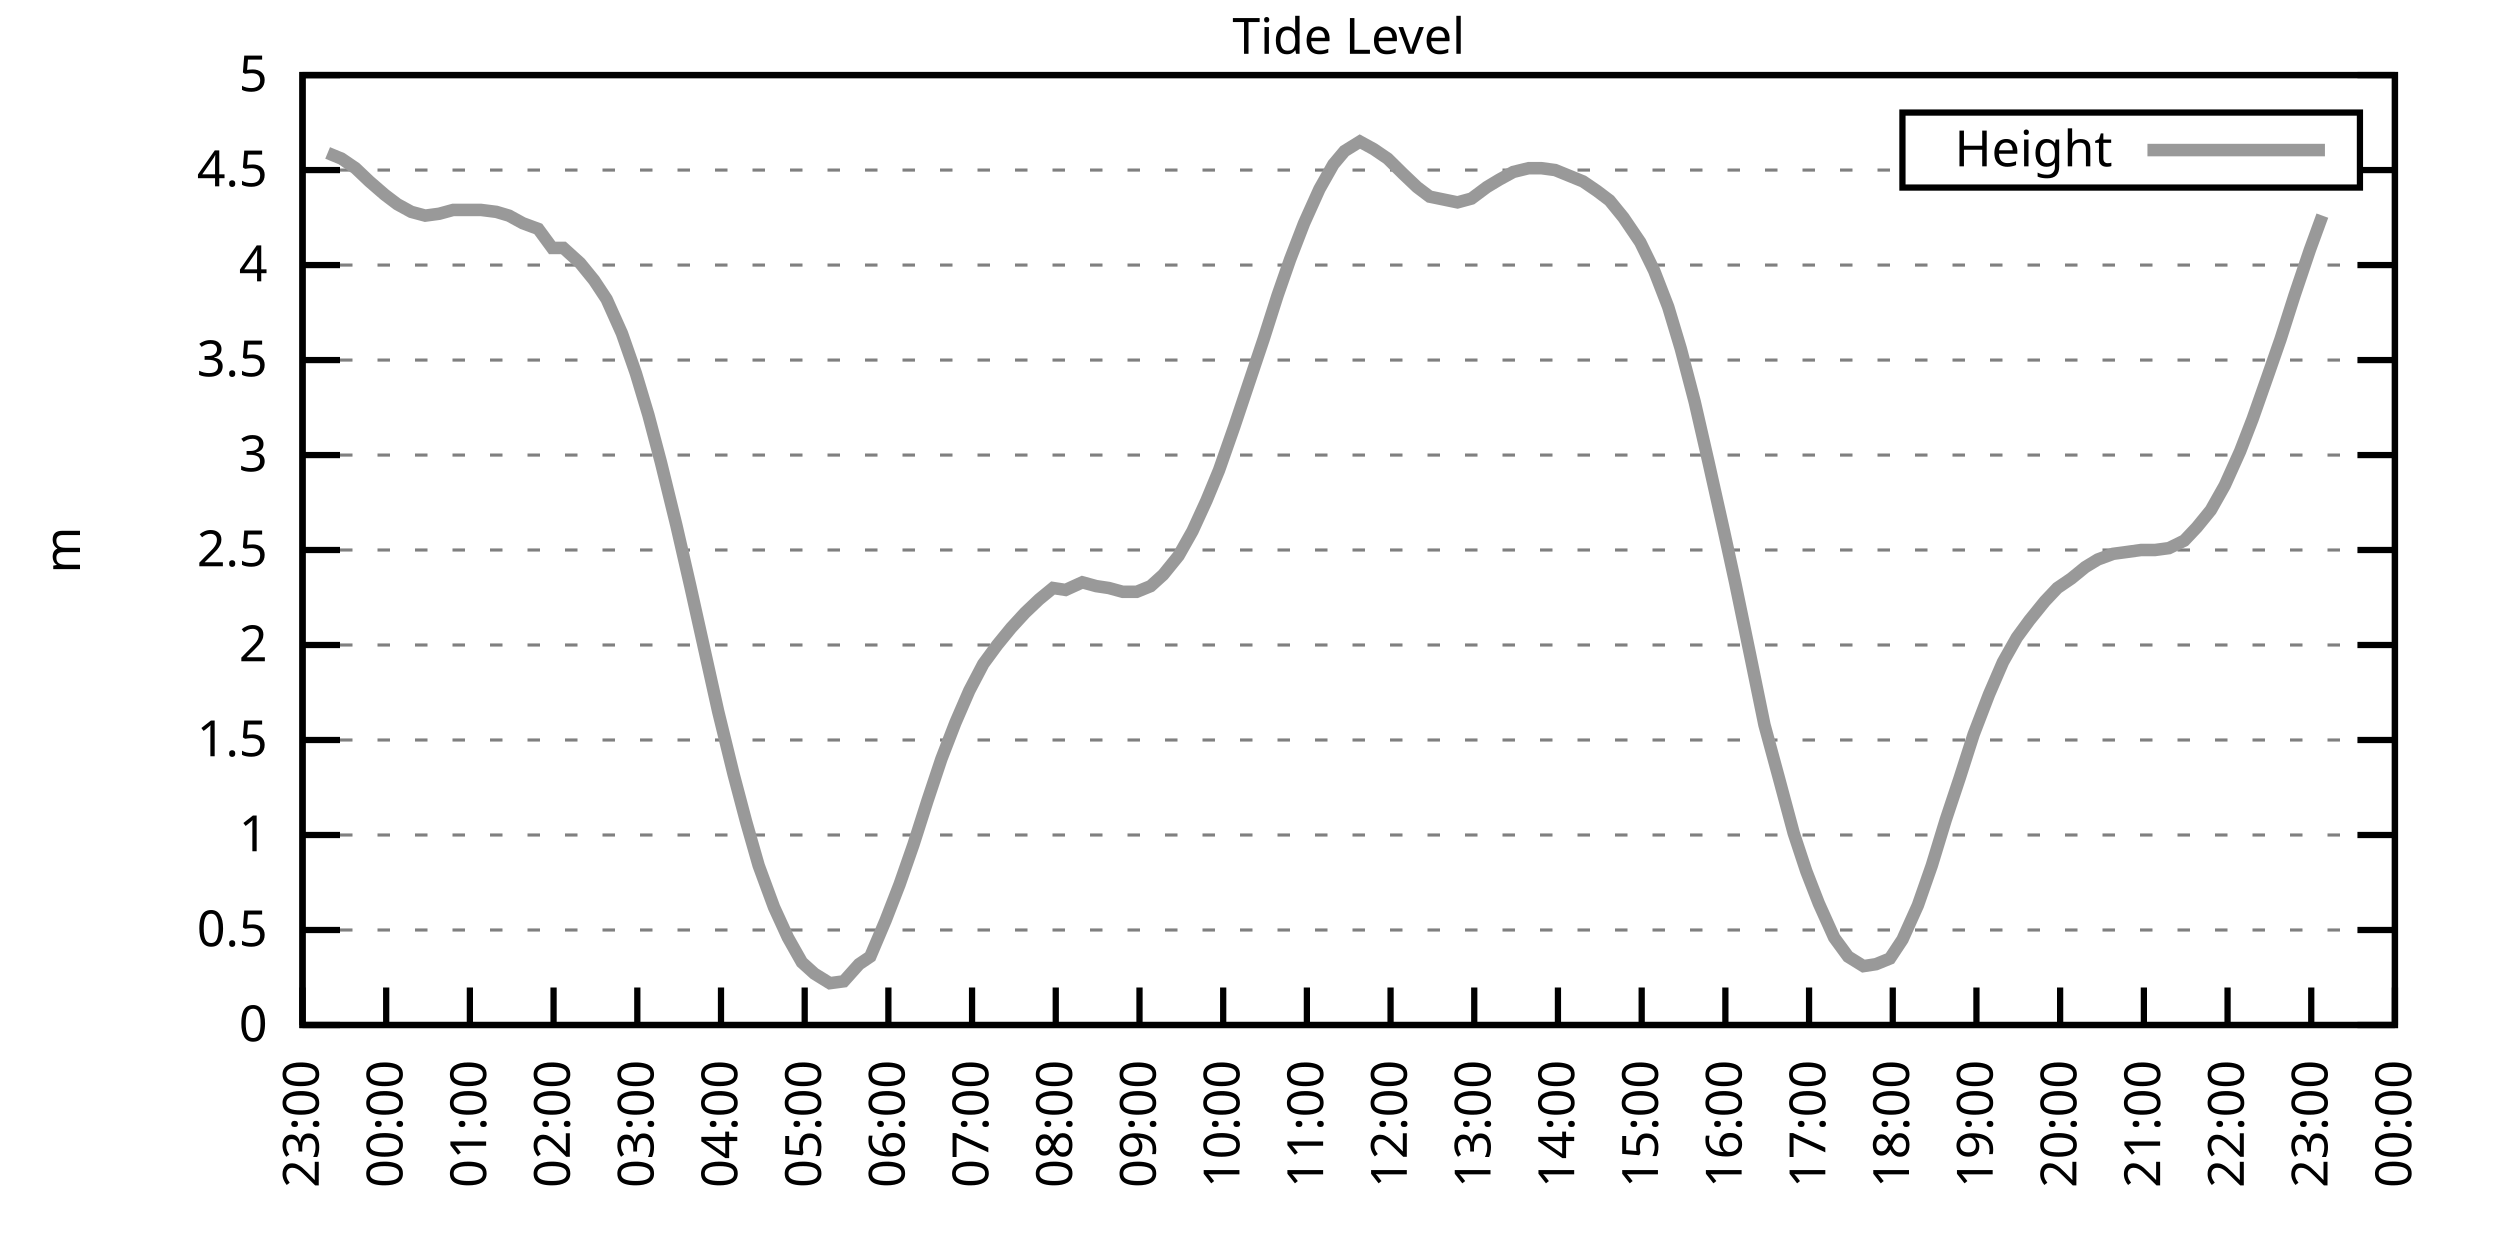
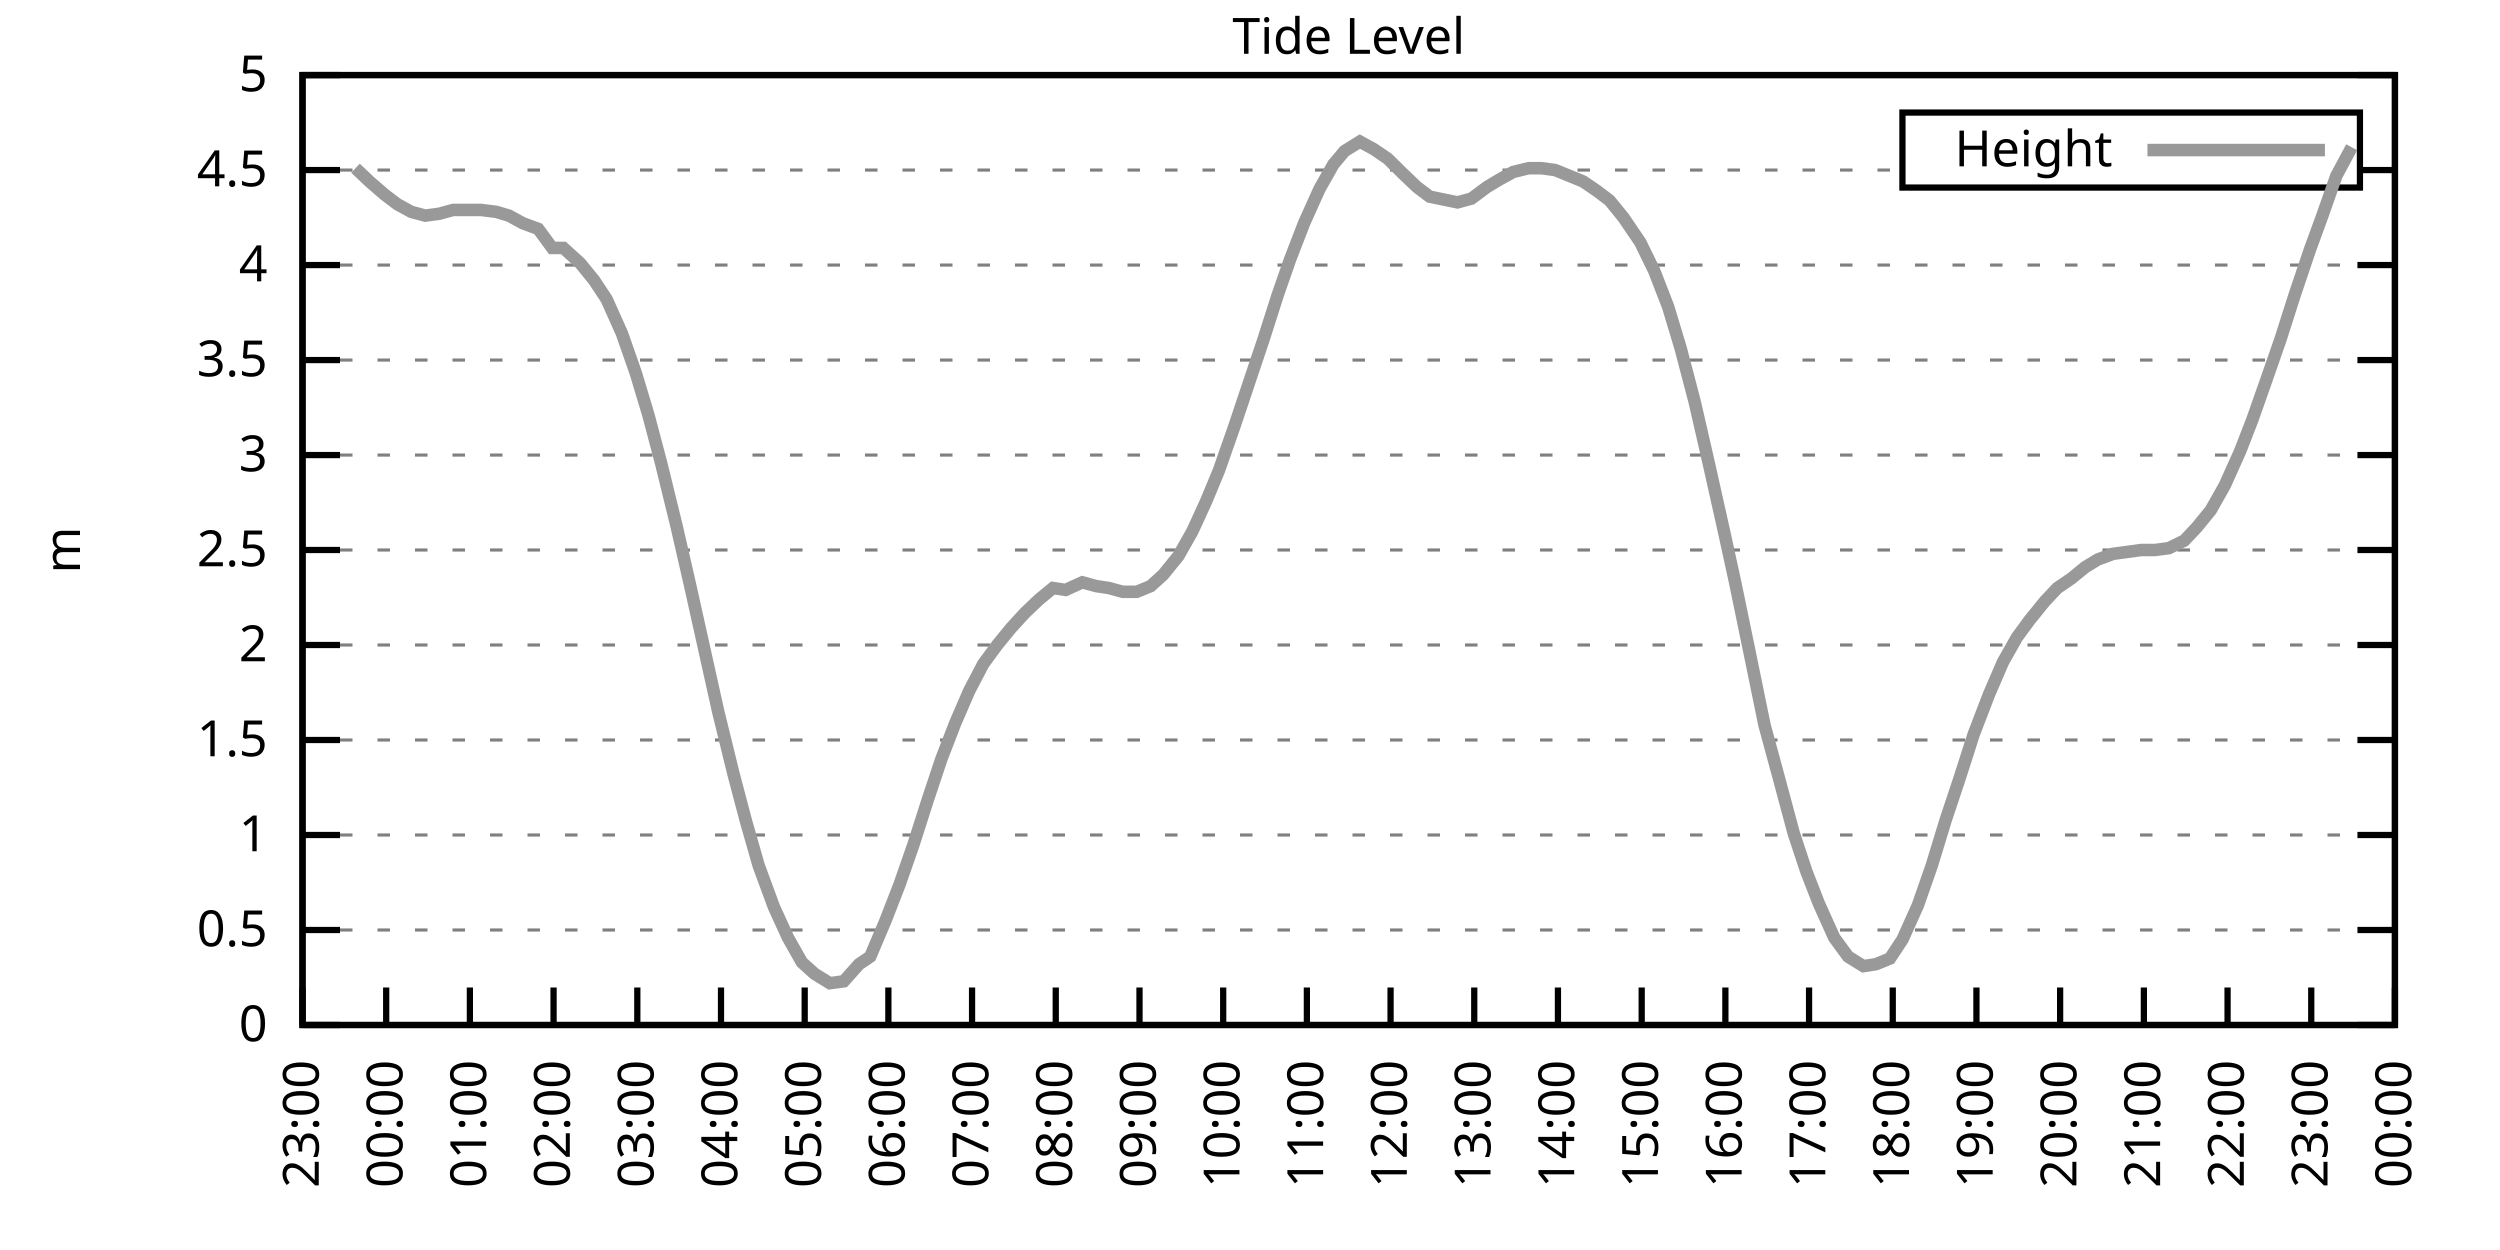
<svg xmlns="http://www.w3.org/2000/svg" xmlns:xlink="http://www.w3.org/1999/xlink" width="400" height="200" viewBox="0 0 400 200">
  <g id="gnuplot_canvas">
    <rect x="0" y="0" width="400" height="200" fill="none" />
    <defs>
      <circle id="gpDot" r="0.5" stroke-width="0.5" stroke="currentColor" />
      <path id="gpPt0" stroke-width="0.333" stroke="currentColor" d="M-1,0 h2 M0,-1 v2" />
      <path id="gpPt1" stroke-width="0.333" stroke="currentColor" d="M-1,-1 L1,1 M1,-1 L-1,1" />
      <path id="gpPt2" stroke-width="0.333" stroke="currentColor" d="M-1,0 L1,0 M0,-1 L0,1 M-1,-1 L1,1 M-1,1 L1,-1" />
      <rect id="gpPt3" stroke-width="0.333" stroke="currentColor" x="-1" y="-1" width="2" height="2" />
      <rect id="gpPt4" stroke-width="0.333" stroke="currentColor" fill="currentColor" x="-1" y="-1" width="2" height="2" />
      <circle id="gpPt5" stroke-width="0.333" stroke="currentColor" cx="0" cy="0" r="1" />
      <use xlink:href="#gpPt5" id="gpPt6" fill="currentColor" stroke="none" />
      <path id="gpPt7" stroke-width="0.333" stroke="currentColor" d="M0,-1.33 L-1.33,0.67 L1.33,0.67 z" />
      <use xlink:href="#gpPt7" id="gpPt8" fill="currentColor" stroke="none" />
      <use xlink:href="#gpPt7" id="gpPt9" stroke="currentColor" transform="rotate(180)" />
      <use xlink:href="#gpPt9" id="gpPt10" fill="currentColor" stroke="none" />
      <use xlink:href="#gpPt3" id="gpPt11" stroke="currentColor" transform="rotate(45)" />
      <use xlink:href="#gpPt11" id="gpPt12" fill="currentColor" stroke="none" />
      <path id="gpPt13" stroke-width="0.333" stroke="currentColor" d="M0,1.330 L1.265,0.411 L0.782,-1.067 L-0.782,-1.076 L-1.265,0.411 z" />
      <use xlink:href="#gpPt13" id="gpPt14" fill="currentColor" stroke="none" />
      <filter id="textbox" filterUnits="objectBoundingBox" x="0" y="0" height="1" width="1">
        <feFlood flood-color="white" flood-opacity="1" result="bgnd" />
        <feComposite in="SourceGraphic" in2="bgnd" operator="atop" />
      </filter>
      <filter id="greybox" filterUnits="objectBoundingBox" x="0" y="0" height="1" width="1">
        <feFlood flood-color="lightgrey" flood-opacity="1" result="grey" />
        <feComposite in="SourceGraphic" in2="grey" operator="atop" />
      </filter>
    </defs>
    <g fill="none" color="white" stroke="currentColor" stroke-width="1.00" stroke-linecap="butt" stroke-linejoin="miter">
</g>
    <g fill="none" color="black" stroke="currentColor" stroke-width="1.00" stroke-linecap="butt" stroke-linejoin="miter">
      <g stroke="none" shape-rendering="crispEdges">
        <polygon fill="rgb(255, 255, 255)" points="48.40,164.00 383.18,164.00 383.18,12.02 48.40,12.02 " />
      </g>
    </g>
    <g fill="none" color="black" stroke="currentColor" stroke-width="1.00" stroke-linecap="butt" stroke-linejoin="miter">
</g>
    <g fill="none" color="black" stroke="black" stroke-width="0.50" stroke-linecap="butt" stroke-linejoin="miter">
</g>
    <g fill="none" color="gray" stroke="currentColor" stroke-width="0.50" stroke-linecap="butt" stroke-linejoin="miter">
      <path stroke="gray" stroke-dasharray="2,4" class="gridline" d="M48.40,164.00 L383.19,164.00  " />
    </g>
    <g fill="none" color="gray" stroke="gray" stroke-width="1.00" stroke-linecap="butt" stroke-linejoin="miter">
</g>
    <g fill="none" color="black" stroke="currentColor" stroke-width="1.00" stroke-linecap="butt" stroke-linejoin="miter">
      <path stroke="black" d="M48.40,164.00 L54.40,164.00 M383.19,164.00 L377.19,164.00  " />
      <g transform="translate(42.80,166.60)" stroke="none" fill="black" font-family="Sans" font-size="8.00" text-anchor="end">
        <text>
          <tspan font-family="Sans"> 0</tspan>
        </text>
      </g>
    </g>
    <g fill="none" color="black" stroke="currentColor" stroke-width="1.00" stroke-linecap="butt" stroke-linejoin="miter">
</g>
    <g fill="none" color="black" stroke="black" stroke-width="0.50" stroke-linecap="butt" stroke-linejoin="miter">
</g>
    <g fill="none" color="gray" stroke="currentColor" stroke-width="0.50" stroke-linecap="butt" stroke-linejoin="miter">
      <path stroke="gray" stroke-dasharray="2,4" class="gridline" d="M48.40,148.80 L383.19,148.80  " />
    </g>
    <g fill="none" color="gray" stroke="gray" stroke-width="1.00" stroke-linecap="butt" stroke-linejoin="miter">
</g>
    <g fill="none" color="black" stroke="currentColor" stroke-width="1.00" stroke-linecap="butt" stroke-linejoin="miter">
      <path stroke="black" d="M48.40,148.80 L54.40,148.80 M383.19,148.80 L377.19,148.80  " />
      <g transform="translate(42.80,151.40)" stroke="none" fill="black" font-family="Sans" font-size="8.00" text-anchor="end">
        <text>
          <tspan font-family="Sans"> 0.5</tspan>
        </text>
      </g>
    </g>
    <g fill="none" color="black" stroke="currentColor" stroke-width="1.00" stroke-linecap="butt" stroke-linejoin="miter">
</g>
    <g fill="none" color="black" stroke="black" stroke-width="0.50" stroke-linecap="butt" stroke-linejoin="miter">
</g>
    <g fill="none" color="gray" stroke="currentColor" stroke-width="0.50" stroke-linecap="butt" stroke-linejoin="miter">
      <path stroke="gray" stroke-dasharray="2,4" class="gridline" d="M48.40,133.60 L383.19,133.60  " />
    </g>
    <g fill="none" color="gray" stroke="gray" stroke-width="1.00" stroke-linecap="butt" stroke-linejoin="miter">
</g>
    <g fill="none" color="black" stroke="currentColor" stroke-width="1.00" stroke-linecap="butt" stroke-linejoin="miter">
      <path stroke="black" d="M48.40,133.60 L54.40,133.60 M383.19,133.60 L377.19,133.60  " />
      <g transform="translate(42.80,136.20)" stroke="none" fill="black" font-family="Sans" font-size="8.00" text-anchor="end">
        <text>
          <tspan font-family="Sans"> 1</tspan>
        </text>
      </g>
    </g>
    <g fill="none" color="black" stroke="currentColor" stroke-width="1.00" stroke-linecap="butt" stroke-linejoin="miter">
</g>
    <g fill="none" color="black" stroke="black" stroke-width="0.50" stroke-linecap="butt" stroke-linejoin="miter">
</g>
    <g fill="none" color="gray" stroke="currentColor" stroke-width="0.50" stroke-linecap="butt" stroke-linejoin="miter">
      <path stroke="gray" stroke-dasharray="2,4" class="gridline" d="M48.40,118.40 L383.19,118.40  " />
    </g>
    <g fill="none" color="gray" stroke="gray" stroke-width="1.00" stroke-linecap="butt" stroke-linejoin="miter">
</g>
    <g fill="none" color="black" stroke="currentColor" stroke-width="1.00" stroke-linecap="butt" stroke-linejoin="miter">
      <path stroke="black" d="M48.40,118.40 L54.40,118.40 M383.19,118.40 L377.19,118.40  " />
      <g transform="translate(42.80,121.00)" stroke="none" fill="black" font-family="Sans" font-size="8.00" text-anchor="end">
        <text>
          <tspan font-family="Sans"> 1.5</tspan>
        </text>
      </g>
    </g>
    <g fill="none" color="black" stroke="currentColor" stroke-width="1.00" stroke-linecap="butt" stroke-linejoin="miter">
</g>
    <g fill="none" color="black" stroke="black" stroke-width="0.50" stroke-linecap="butt" stroke-linejoin="miter">
</g>
    <g fill="none" color="gray" stroke="currentColor" stroke-width="0.50" stroke-linecap="butt" stroke-linejoin="miter">
      <path stroke="gray" stroke-dasharray="2,4" class="gridline" d="M48.40,103.20 L383.19,103.20  " />
    </g>
    <g fill="none" color="gray" stroke="gray" stroke-width="1.00" stroke-linecap="butt" stroke-linejoin="miter">
</g>
    <g fill="none" color="black" stroke="currentColor" stroke-width="1.00" stroke-linecap="butt" stroke-linejoin="miter">
      <path stroke="black" d="M48.40,103.20 L54.40,103.20 M383.19,103.20 L377.19,103.20  " />
      <g transform="translate(42.80,105.80)" stroke="none" fill="black" font-family="Sans" font-size="8.00" text-anchor="end">
        <text>
          <tspan font-family="Sans"> 2</tspan>
        </text>
      </g>
    </g>
    <g fill="none" color="black" stroke="currentColor" stroke-width="1.00" stroke-linecap="butt" stroke-linejoin="miter">
</g>
    <g fill="none" color="black" stroke="black" stroke-width="0.50" stroke-linecap="butt" stroke-linejoin="miter">
</g>
    <g fill="none" color="gray" stroke="currentColor" stroke-width="0.50" stroke-linecap="butt" stroke-linejoin="miter">
      <path stroke="gray" stroke-dasharray="2,4" class="gridline" d="M48.40,88.00 L383.19,88.00  " />
    </g>
    <g fill="none" color="gray" stroke="gray" stroke-width="1.00" stroke-linecap="butt" stroke-linejoin="miter">
</g>
    <g fill="none" color="black" stroke="currentColor" stroke-width="1.00" stroke-linecap="butt" stroke-linejoin="miter">
      <path stroke="black" d="M48.40,88.00 L54.40,88.00 M383.19,88.00 L377.19,88.00  " />
      <g transform="translate(42.80,90.60)" stroke="none" fill="black" font-family="Sans" font-size="8.00" text-anchor="end">
        <text>
          <tspan font-family="Sans"> 2.5</tspan>
        </text>
      </g>
    </g>
    <g fill="none" color="black" stroke="currentColor" stroke-width="1.00" stroke-linecap="butt" stroke-linejoin="miter">
</g>
    <g fill="none" color="black" stroke="black" stroke-width="0.50" stroke-linecap="butt" stroke-linejoin="miter">
</g>
    <g fill="none" color="gray" stroke="currentColor" stroke-width="0.50" stroke-linecap="butt" stroke-linejoin="miter">
      <path stroke="gray" stroke-dasharray="2,4" class="gridline" d="M48.40,72.81 L383.19,72.81  " />
    </g>
    <g fill="none" color="gray" stroke="gray" stroke-width="1.00" stroke-linecap="butt" stroke-linejoin="miter">
</g>
    <g fill="none" color="black" stroke="currentColor" stroke-width="1.00" stroke-linecap="butt" stroke-linejoin="miter">
      <path stroke="black" d="M48.40,72.81 L54.40,72.81 M383.19,72.81 L377.19,72.81  " />
      <g transform="translate(42.80,75.41)" stroke="none" fill="black" font-family="Sans" font-size="8.00" text-anchor="end">
        <text>
          <tspan font-family="Sans"> 3</tspan>
        </text>
      </g>
    </g>
    <g fill="none" color="black" stroke="currentColor" stroke-width="1.00" stroke-linecap="butt" stroke-linejoin="miter">
</g>
    <g fill="none" color="black" stroke="black" stroke-width="0.50" stroke-linecap="butt" stroke-linejoin="miter">
</g>
    <g fill="none" color="gray" stroke="currentColor" stroke-width="0.50" stroke-linecap="butt" stroke-linejoin="miter">
      <path stroke="gray" stroke-dasharray="2,4" class="gridline" d="M48.40,57.61 L383.19,57.61  " />
    </g>
    <g fill="none" color="gray" stroke="gray" stroke-width="1.00" stroke-linecap="butt" stroke-linejoin="miter">
</g>
    <g fill="none" color="black" stroke="currentColor" stroke-width="1.00" stroke-linecap="butt" stroke-linejoin="miter">
      <path stroke="black" d="M48.40,57.61 L54.40,57.61 M383.19,57.61 L377.19,57.61  " />
      <g transform="translate(42.80,60.21)" stroke="none" fill="black" font-family="Sans" font-size="8.00" text-anchor="end">
        <text>
          <tspan font-family="Sans"> 3.5</tspan>
        </text>
      </g>
    </g>
    <g fill="none" color="black" stroke="currentColor" stroke-width="1.00" stroke-linecap="butt" stroke-linejoin="miter">
</g>
    <g fill="none" color="black" stroke="black" stroke-width="0.50" stroke-linecap="butt" stroke-linejoin="miter">
</g>
    <g fill="none" color="gray" stroke="currentColor" stroke-width="0.50" stroke-linecap="butt" stroke-linejoin="miter">
      <path stroke="gray" stroke-dasharray="2,4" class="gridline" d="M48.40,42.41 L383.19,42.41  " />
    </g>
    <g fill="none" color="gray" stroke="gray" stroke-width="1.00" stroke-linecap="butt" stroke-linejoin="miter">
</g>
    <g fill="none" color="black" stroke="currentColor" stroke-width="1.00" stroke-linecap="butt" stroke-linejoin="miter">
      <path stroke="black" d="M48.40,42.41 L54.40,42.41 M383.19,42.41 L377.19,42.41  " />
      <g transform="translate(42.80,45.01)" stroke="none" fill="black" font-family="Sans" font-size="8.00" text-anchor="end">
        <text>
          <tspan font-family="Sans"> 4</tspan>
        </text>
      </g>
    </g>
    <g fill="none" color="black" stroke="currentColor" stroke-width="1.00" stroke-linecap="butt" stroke-linejoin="miter">
</g>
    <g fill="none" color="black" stroke="black" stroke-width="0.50" stroke-linecap="butt" stroke-linejoin="miter">
</g>
    <g fill="none" color="gray" stroke="currentColor" stroke-width="0.50" stroke-linecap="butt" stroke-linejoin="miter">
      <path stroke="gray" stroke-dasharray="2,4" class="gridline" d="M48.40,27.21 L304.39,27.21 M377.59,27.21 L383.19,27.21  " />
    </g>
    <g fill="none" color="gray" stroke="gray" stroke-width="1.00" stroke-linecap="butt" stroke-linejoin="miter">
</g>
    <g fill="none" color="black" stroke="currentColor" stroke-width="1.00" stroke-linecap="butt" stroke-linejoin="miter">
      <path stroke="black" d="M48.40,27.21 L54.40,27.21 M383.19,27.21 L377.19,27.21  " />
      <g transform="translate(42.80,29.81)" stroke="none" fill="black" font-family="Sans" font-size="8.00" text-anchor="end">
        <text>
          <tspan font-family="Sans"> 4.5</tspan>
        </text>
      </g>
    </g>
    <g fill="none" color="black" stroke="currentColor" stroke-width="1.00" stroke-linecap="butt" stroke-linejoin="miter">
</g>
    <g fill="none" color="black" stroke="black" stroke-width="0.50" stroke-linecap="butt" stroke-linejoin="miter">
</g>
    <g fill="none" color="gray" stroke="currentColor" stroke-width="0.50" stroke-linecap="butt" stroke-linejoin="miter">
      <path stroke="gray" stroke-dasharray="2,4" class="gridline" d="M48.40,12.01 L383.19,12.01  " />
    </g>
    <g fill="none" color="gray" stroke="gray" stroke-width="1.00" stroke-linecap="butt" stroke-linejoin="miter">
</g>
    <g fill="none" color="black" stroke="currentColor" stroke-width="1.00" stroke-linecap="butt" stroke-linejoin="miter">
      <path stroke="black" d="M48.40,12.01 L54.40,12.01 M383.19,12.01 L377.19,12.01  " />
      <g transform="translate(42.80,14.61)" stroke="none" fill="black" font-family="Sans" font-size="8.00" text-anchor="end">
        <text>
          <tspan font-family="Sans"> 5</tspan>
        </text>
      </g>
    </g>
    <g fill="none" color="black" stroke="currentColor" stroke-width="1.00" stroke-linecap="butt" stroke-linejoin="miter">
      <path stroke="black" d="M48.40,164.00 L48.40,158.00  " />
      <g transform="translate(51.00,169.60) rotate(270.00)" stroke="none" fill="black" font-family="Sans" font-size="8.00" text-anchor="end">
        <text>
          <tspan font-family="Sans">23:00</tspan>
        </text>
      </g>
    </g>
    <g fill="none" color="black" stroke="currentColor" stroke-width="1.00" stroke-linecap="butt" stroke-linejoin="miter">
      <path stroke="black" d="M61.79,164.00 L61.79,158.00  " />
      <g transform="translate(64.39,169.60) rotate(270.00)" stroke="none" fill="black" font-family="Sans" font-size="8.00" text-anchor="end">
        <text>
          <tspan font-family="Sans">00:00</tspan>
        </text>
      </g>
    </g>
    <g fill="none" color="black" stroke="currentColor" stroke-width="1.00" stroke-linecap="butt" stroke-linejoin="miter">
      <path stroke="black" d="M75.18,164.00 L75.18,158.00  " />
      <g transform="translate(77.78,169.60) rotate(270.00)" stroke="none" fill="black" font-family="Sans" font-size="8.00" text-anchor="end">
        <text>
          <tspan font-family="Sans">01:00</tspan>
        </text>
      </g>
    </g>
    <g fill="none" color="black" stroke="currentColor" stroke-width="1.00" stroke-linecap="butt" stroke-linejoin="miter">
      <path stroke="black" d="M88.57,164.00 L88.57,158.00  " />
      <g transform="translate(91.17,169.60) rotate(270.00)" stroke="none" fill="black" font-family="Sans" font-size="8.00" text-anchor="end">
        <text>
          <tspan font-family="Sans">02:00</tspan>
        </text>
      </g>
    </g>
    <g fill="none" color="black" stroke="currentColor" stroke-width="1.00" stroke-linecap="butt" stroke-linejoin="miter">
      <path stroke="black" d="M101.97,164.00 L101.97,158.00  " />
      <g transform="translate(104.57,169.60) rotate(270.00)" stroke="none" fill="black" font-family="Sans" font-size="8.00" text-anchor="end">
        <text>
          <tspan font-family="Sans">03:00</tspan>
        </text>
      </g>
    </g>
    <g fill="none" color="black" stroke="currentColor" stroke-width="1.00" stroke-linecap="butt" stroke-linejoin="miter">
      <path stroke="black" d="M115.36,164.00 L115.36,158.00  " />
      <g transform="translate(117.96,169.60) rotate(270.00)" stroke="none" fill="black" font-family="Sans" font-size="8.00" text-anchor="end">
        <text>
          <tspan font-family="Sans">04:00</tspan>
        </text>
      </g>
    </g>
    <g fill="none" color="black" stroke="currentColor" stroke-width="1.00" stroke-linecap="butt" stroke-linejoin="miter">
      <path stroke="black" d="M128.75,164.00 L128.75,158.00  " />
      <g transform="translate(131.35,169.60) rotate(270.00)" stroke="none" fill="black" font-family="Sans" font-size="8.00" text-anchor="end">
        <text>
          <tspan font-family="Sans">05:00</tspan>
        </text>
      </g>
    </g>
    <g fill="none" color="black" stroke="currentColor" stroke-width="1.00" stroke-linecap="butt" stroke-linejoin="miter">
      <path stroke="black" d="M142.14,164.00 L142.14,158.00  " />
      <g transform="translate(144.74,169.60) rotate(270.00)" stroke="none" fill="black" font-family="Sans" font-size="8.00" text-anchor="end">
        <text>
          <tspan font-family="Sans">06:00</tspan>
        </text>
      </g>
    </g>
    <g fill="none" color="black" stroke="currentColor" stroke-width="1.00" stroke-linecap="butt" stroke-linejoin="miter">
      <path stroke="black" d="M155.53,164.00 L155.53,158.00  " />
      <g transform="translate(158.13,169.60) rotate(270.00)" stroke="none" fill="black" font-family="Sans" font-size="8.00" text-anchor="end">
        <text>
          <tspan font-family="Sans">07:00</tspan>
        </text>
      </g>
    </g>
    <g fill="none" color="black" stroke="currentColor" stroke-width="1.00" stroke-linecap="butt" stroke-linejoin="miter">
      <path stroke="black" d="M168.92,164.00 L168.92,158.00  " />
      <g transform="translate(171.52,169.60) rotate(270.00)" stroke="none" fill="black" font-family="Sans" font-size="8.00" text-anchor="end">
        <text>
          <tspan font-family="Sans">08:00</tspan>
        </text>
      </g>
    </g>
    <g fill="none" color="black" stroke="currentColor" stroke-width="1.00" stroke-linecap="butt" stroke-linejoin="miter">
      <path stroke="black" d="M182.32,164.00 L182.32,158.00  " />
      <g transform="translate(184.92,169.60) rotate(270.00)" stroke="none" fill="black" font-family="Sans" font-size="8.00" text-anchor="end">
        <text>
          <tspan font-family="Sans">09:00</tspan>
        </text>
      </g>
    </g>
    <g fill="none" color="black" stroke="currentColor" stroke-width="1.00" stroke-linecap="butt" stroke-linejoin="miter">
      <path stroke="black" d="M195.71,164.00 L195.71,158.00  " />
      <g transform="translate(198.31,169.60) rotate(270.00)" stroke="none" fill="black" font-family="Sans" font-size="8.00" text-anchor="end">
        <text>
          <tspan font-family="Sans">10:00</tspan>
        </text>
      </g>
    </g>
    <g fill="none" color="black" stroke="currentColor" stroke-width="1.00" stroke-linecap="butt" stroke-linejoin="miter">
      <path stroke="black" d="M209.10,164.00 L209.10,158.00  " />
      <g transform="translate(211.70,169.60) rotate(270.00)" stroke="none" fill="black" font-family="Sans" font-size="8.00" text-anchor="end">
        <text>
          <tspan font-family="Sans">11:00</tspan>
        </text>
      </g>
    </g>
    <g fill="none" color="black" stroke="currentColor" stroke-width="1.00" stroke-linecap="butt" stroke-linejoin="miter">
      <path stroke="black" d="M222.49,164.00 L222.49,158.00  " />
      <g transform="translate(225.09,169.60) rotate(270.00)" stroke="none" fill="black" font-family="Sans" font-size="8.00" text-anchor="end">
        <text>
          <tspan font-family="Sans">12:00</tspan>
        </text>
      </g>
    </g>
    <g fill="none" color="black" stroke="currentColor" stroke-width="1.00" stroke-linecap="butt" stroke-linejoin="miter">
      <path stroke="black" d="M235.88,164.00 L235.88,158.00  " />
      <g transform="translate(238.48,169.60) rotate(270.00)" stroke="none" fill="black" font-family="Sans" font-size="8.00" text-anchor="end">
        <text>
          <tspan font-family="Sans">13:00</tspan>
        </text>
      </g>
    </g>
    <g fill="none" color="black" stroke="currentColor" stroke-width="1.00" stroke-linecap="butt" stroke-linejoin="miter">
      <path stroke="black" d="M249.27,164.00 L249.27,158.00  " />
      <g transform="translate(251.87,169.60) rotate(270.00)" stroke="none" fill="black" font-family="Sans" font-size="8.00" text-anchor="end">
        <text>
          <tspan font-family="Sans">14:00</tspan>
        </text>
      </g>
    </g>
    <g fill="none" color="black" stroke="currentColor" stroke-width="1.00" stroke-linecap="butt" stroke-linejoin="miter">
      <path stroke="black" d="M262.67,164.00 L262.67,158.00  " />
      <g transform="translate(265.27,169.60) rotate(270.00)" stroke="none" fill="black" font-family="Sans" font-size="8.00" text-anchor="end">
        <text>
          <tspan font-family="Sans">15:00</tspan>
        </text>
      </g>
    </g>
    <g fill="none" color="black" stroke="currentColor" stroke-width="1.00" stroke-linecap="butt" stroke-linejoin="miter">
      <path stroke="black" d="M276.06,164.00 L276.06,158.00  " />
      <g transform="translate(278.66,169.60) rotate(270.00)" stroke="none" fill="black" font-family="Sans" font-size="8.00" text-anchor="end">
        <text>
          <tspan font-family="Sans">16:00</tspan>
        </text>
      </g>
    </g>
    <g fill="none" color="black" stroke="currentColor" stroke-width="1.00" stroke-linecap="butt" stroke-linejoin="miter">
      <path stroke="black" d="M289.45,164.00 L289.45,158.00  " />
      <g transform="translate(292.05,169.60) rotate(270.00)" stroke="none" fill="black" font-family="Sans" font-size="8.00" text-anchor="end">
        <text>
          <tspan font-family="Sans">17:00</tspan>
        </text>
      </g>
    </g>
    <g fill="none" color="black" stroke="currentColor" stroke-width="1.00" stroke-linecap="butt" stroke-linejoin="miter">
      <path stroke="black" d="M302.84,164.00 L302.84,158.00  " />
      <g transform="translate(305.44,169.60) rotate(270.00)" stroke="none" fill="black" font-family="Sans" font-size="8.00" text-anchor="end">
        <text>
          <tspan font-family="Sans">18:00</tspan>
        </text>
      </g>
    </g>
    <g fill="none" color="black" stroke="currentColor" stroke-width="1.00" stroke-linecap="butt" stroke-linejoin="miter">
      <path stroke="black" d="M316.23,164.00 L316.23,158.00  " />
      <g transform="translate(318.83,169.60) rotate(270.00)" stroke="none" fill="black" font-family="Sans" font-size="8.00" text-anchor="end">
        <text>
          <tspan font-family="Sans">19:00</tspan>
        </text>
      </g>
    </g>
    <g fill="none" color="black" stroke="currentColor" stroke-width="1.00" stroke-linecap="butt" stroke-linejoin="miter">
      <path stroke="black" d="M329.62,164.00 L329.62,158.00  " />
      <g transform="translate(332.22,169.60) rotate(270.00)" stroke="none" fill="black" font-family="Sans" font-size="8.00" text-anchor="end">
        <text>
          <tspan font-family="Sans">20:00</tspan>
        </text>
      </g>
    </g>
    <g fill="none" color="black" stroke="currentColor" stroke-width="1.00" stroke-linecap="butt" stroke-linejoin="miter">
      <path stroke="black" d="M343.02,164.00 L343.02,158.00  " />
      <g transform="translate(345.62,169.60) rotate(270.00)" stroke="none" fill="black" font-family="Sans" font-size="8.00" text-anchor="end">
        <text>
          <tspan font-family="Sans">21:00</tspan>
        </text>
      </g>
    </g>
    <g fill="none" color="black" stroke="currentColor" stroke-width="1.00" stroke-linecap="butt" stroke-linejoin="miter">
      <path stroke="black" d="M356.41,164.00 L356.41,158.00  " />
      <g transform="translate(359.01,169.60) rotate(270.00)" stroke="none" fill="black" font-family="Sans" font-size="8.00" text-anchor="end">
        <text>
          <tspan font-family="Sans">22:00</tspan>
        </text>
      </g>
    </g>
    <g fill="none" color="black" stroke="currentColor" stroke-width="1.00" stroke-linecap="butt" stroke-linejoin="miter">
      <path stroke="black" d="M369.80,164.00 L369.80,158.00  " />
      <g transform="translate(372.40,169.60) rotate(270.00)" stroke="none" fill="black" font-family="Sans" font-size="8.00" text-anchor="end">
        <text>
          <tspan font-family="Sans">23:00</tspan>
        </text>
      </g>
    </g>
    <g fill="none" color="black" stroke="currentColor" stroke-width="1.00" stroke-linecap="butt" stroke-linejoin="miter">
      <path stroke="black" d="M383.19,164.00 L383.19,158.00  " />
      <g transform="translate(385.79,169.60) rotate(270.00)" stroke="none" fill="black" font-family="Sans" font-size="8.00" text-anchor="end">
        <text>
          <tspan font-family="Sans">00:00</tspan>
        </text>
      </g>
    </g>
    <g fill="none" color="black" stroke="currentColor" stroke-width="1.00" stroke-linecap="butt" stroke-linejoin="miter">
</g>
    <g fill="none" color="black" stroke="currentColor" stroke-width="1.00" stroke-linecap="butt" stroke-linejoin="miter">
      <path stroke="black" d="M48.40,12.01 L48.40,164.00 L383.19,164.00 L383.19,12.01 L48.40,12.01 Z  " />
    </g>
    <g fill="none" color="black" stroke="currentColor" stroke-width="1.00" stroke-linecap="butt" stroke-linejoin="miter">
</g>
    <g fill="none" color="black" stroke="currentColor" stroke-width="1.00" stroke-linecap="butt" stroke-linejoin="miter">
      <path stroke="black" d="M304.39,30.01 L304.39,18.01 L377.59,18.01 L377.59,30.01 L304.39,30.01 Z  " />
    </g>
    <g id="Tide_level_plot_1">
      <g fill="none" color="white" stroke="black" stroke-width="2.00" stroke-linecap="butt" stroke-linejoin="miter">
</g>
      <g fill="none" color="black" stroke="currentColor" stroke-width="2.00" stroke-linecap="butt" stroke-linejoin="miter">
        <g transform="translate(337.99,26.61)" stroke="none" fill="black" font-family="Sans" font-size="8.00" text-anchor="end">
          <text>
            <tspan font-family="Sans">Height</tspan>
          </text>
        </g>
      </g>
      <g fill="none" color="black" stroke="currentColor" stroke-width="2.00" stroke-linecap="butt" stroke-linejoin="miter">
-         <path stroke="rgb(153, 153, 153)" d="M343.59,24.01 L371.99,24.01 M52.42,24.47 L54.65,25.39 L56.88,26.91 L59.11,29.03 L61.57,31.16 L63.58,32.68   L65.81,33.90 L68.04,34.50 L70.27,34.20 L72.50,33.59 L74.96,33.59 L76.97,33.59 L79.42,33.90 L81.43,34.50   L83.66,35.72 L86.12,36.63 L88.35,39.67 L90.14,39.67 L92.82,42.10 L95.05,44.84 L97.06,47.88 L99.51,53.35   L101.74,59.73 L103.75,66.42 L105.76,74.02 L108.22,84.05 L110.45,93.78 L112.68,103.81 L114.91,113.84 L117.37,123.87   L119.38,131.47 L121.38,138.47 L123.84,145.15 L126.07,150.02 L128.30,153.97 L130.31,155.79 L132.77,157.31 L135.00,157.01   L137.45,154.27 L139.24,153.06 L141.69,147.28 L143.93,141.51 L146.16,135.12 L148.39,128.13 L150.62,121.44 L152.85,115.67   L155.09,110.50 L157.32,106.24 L159.55,103.20 L161.78,100.47 L164.01,98.04 L166.25,95.91 L168.48,94.08 L170.49,94.39   L173.17,93.17 L175.40,93.78 L177.41,94.08 L179.64,94.69 L181.87,94.69 L184.10,93.78 L186.11,91.96 L188.57,88.92   L190.80,84.97 L193.03,80.10 L195.04,75.24 L197.49,68.25 L199.73,61.56 L202.18,54.26 L204.41,47.27 L206.42,41.50   L208.65,35.72 L211.11,30.25 L213.34,26.30 L215.13,24.17 L217.58,22.65 L219.81,23.87 L222.04,25.39 L224.50,27.82   L226.73,29.94 L228.74,31.46 L233.20,32.38 L235.44,31.77 L237.89,29.94 L239.90,28.73 L242.13,27.51 L244.59,26.91   L246.60,26.91 L248.83,27.21 L251.06,28.12 L253.29,29.03 L255.52,30.55 L257.53,32.07 L259.76,34.81 L262.44,38.76   L264.67,43.32 L266.91,49.10 L268.92,55.78 L271.15,64.29 L273.38,74.02 L275.83,84.97 L277.62,93.17 L280.07,105.03   L282.31,115.97 L284.54,124.18 L286.99,133.30 L289.00,139.38 L291.01,144.55 L293.47,150.02 L295.70,153.06 L298.15,154.58   L300.16,154.27 L302.39,153.36 L304.40,150.32 L306.86,144.85 L309.09,138.47 L311.32,131.17 L313.55,124.48 L315.79,117.49   L318.24,111.11 L320.47,105.94 L322.70,101.99 L324.71,99.25 L327.17,96.21 L329.18,94.08 L331.41,92.56 L333.64,90.74   L335.65,89.52 L338.10,88.61 L340.34,88.31 L342.57,88.00 L344.80,88.00 L347.03,87.70 L349.49,86.49 L351.50,84.36   L353.73,81.62 L355.96,77.67 L358.42,72.20 L360.42,67.03 L362.88,60.04 L364.89,54.26 L367.12,47.27 L369.58,39.98   L371.58,34.50  " />
+         <path stroke="rgb(153, 153, 153)" d="M343.59,24.01 L371.99,24.01 M56.88,26.91 L59.11,29.03 L61.57,31.16 L63.58,32.68 L65.81,33.90 L68.04,34.50   L70.27,34.20 L72.50,33.59 L74.96,33.59 L76.97,33.59 L79.42,33.90 L81.43,34.50 L83.66,35.72 L86.12,36.63   L88.35,39.67 L90.14,39.67 L92.82,42.10 L95.05,44.84 L97.06,47.88 L99.51,53.35 L101.74,59.73 L103.75,66.42   L105.76,74.02 L108.22,84.05 L110.45,93.78 L112.68,103.81 L114.91,113.84 L117.37,123.87 L119.38,131.47 L121.38,138.47   L123.84,145.15 L126.07,150.02 L128.30,153.97 L130.31,155.79 L132.77,157.31 L135.00,157.01 L137.45,154.27 L139.24,153.06   L141.69,147.28 L143.93,141.51 L146.16,135.12 L148.39,128.13 L150.62,121.44 L152.85,115.67 L155.09,110.50 L157.32,106.24   L159.55,103.20 L161.78,100.47 L164.01,98.04 L166.25,95.91 L168.48,94.08 L170.49,94.39 L173.17,93.17 L175.40,93.78   L177.41,94.08 L179.64,94.69 L181.87,94.69 L184.10,93.78 L186.11,91.96 L188.57,88.92 L190.80,84.97 L193.03,80.10   L195.04,75.24 L197.49,68.25 L199.73,61.56 L202.18,54.26 L204.41,47.27 L206.42,41.50 L208.65,35.72 L211.11,30.25   L213.34,26.30 L215.13,24.17 L217.58,22.65 L219.81,23.87 L222.04,25.39 L224.50,27.82 L226.73,29.94 L228.74,31.46   L233.20,32.38 L235.44,31.77 L237.89,29.94 L239.90,28.73 L242.13,27.51 L244.59,26.91 L246.60,26.91 L248.83,27.21   L251.06,28.12 L253.29,29.03 L255.52,30.55 L257.53,32.07 L259.76,34.81 L262.44,38.76 L264.67,43.32 L266.91,49.10   L268.92,55.78 L271.15,64.29 L273.38,74.02 L275.83,84.97 L277.62,93.17 L280.07,105.03 L282.31,115.97 L284.54,124.18   L286.99,133.30 L289.00,139.38 L291.01,144.55 L293.47,150.02 L295.70,153.06 L298.15,154.58 L300.16,154.27 L302.39,153.36   L304.40,150.32 L306.86,144.85 L309.09,138.47 L311.32,131.17 L313.55,124.48 L315.79,117.49 L318.24,111.11 L320.47,105.94   L322.70,101.99 L324.71,99.25 L327.17,96.21 L329.18,94.08 L331.41,92.56 L333.64,90.74 L335.65,89.52 L338.10,88.61   L340.34,88.31 L342.57,88.00 L344.80,88.00 L347.03,87.70 L349.49,86.49 L351.50,84.36 L353.73,81.62 L355.96,77.67   L358.42,72.20 L360.42,67.03 L362.88,60.04 L364.89,54.26 L367.12,47.27 L369.58,39.98 L371.58,34.50 L373.82,28.12   L376.27,23.56  " />
      </g>
    </g>
    <g fill="none" color="black" stroke="currentColor" stroke-width="2.00" stroke-linecap="butt" stroke-linejoin="miter">
</g>
    <g fill="none" color="black" stroke="black" stroke-width="1.00" stroke-linecap="butt" stroke-linejoin="miter">
</g>
    <g fill="none" color="black" stroke="currentColor" stroke-width="1.00" stroke-linecap="butt" stroke-linejoin="miter">
      <path stroke="black" d="M48.40,12.01 L48.40,164.00 L383.19,164.00 L383.19,12.01 L48.40,12.01 Z  " />
      <g transform="translate(12.80,88.01) rotate(270.00)" stroke="none" fill="black" font-family="Sans" font-size="8.00" text-anchor="middle">
        <text>
          <tspan font-family="Sans">m</tspan>
        </text>
      </g>
    </g>
    <g fill="none" color="black" stroke="currentColor" stroke-width="1.00" stroke-linecap="butt" stroke-linejoin="miter">
</g>
    <g fill="none" color="black" stroke="currentColor" stroke-width="1.00" stroke-linecap="butt" stroke-linejoin="miter">
      <g transform="translate(215.79,8.61)" stroke="none" fill="black" font-family="Sans" font-size="8.00" text-anchor="middle">
        <text>
          <tspan font-family="Sans">Tide Level</tspan>
        </text>
      </g>
    </g>
    <g fill="none" color="black" stroke="currentColor" stroke-width="1.00" stroke-linecap="butt" stroke-linejoin="miter">
</g>
  </g>
</svg>
